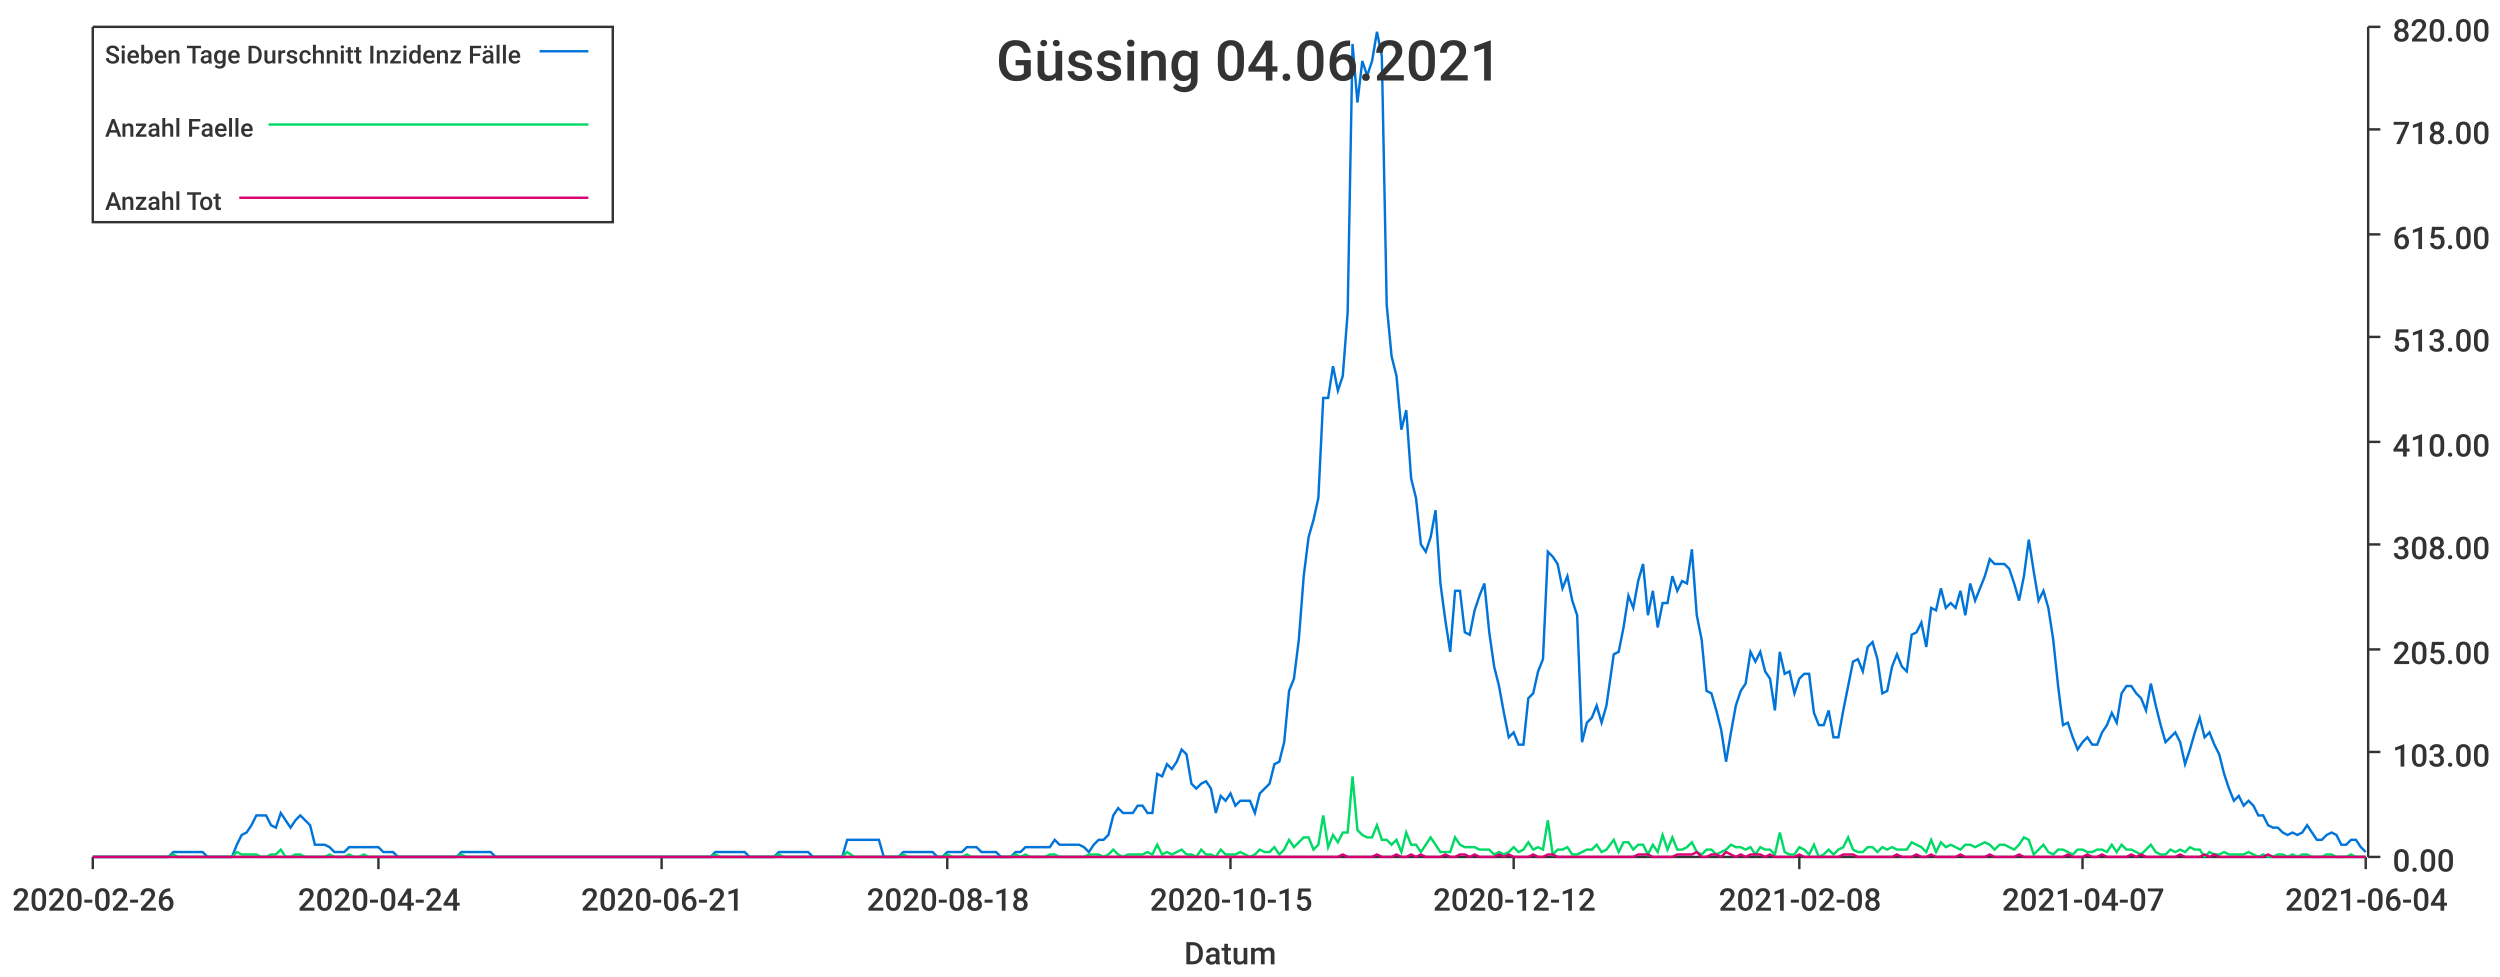
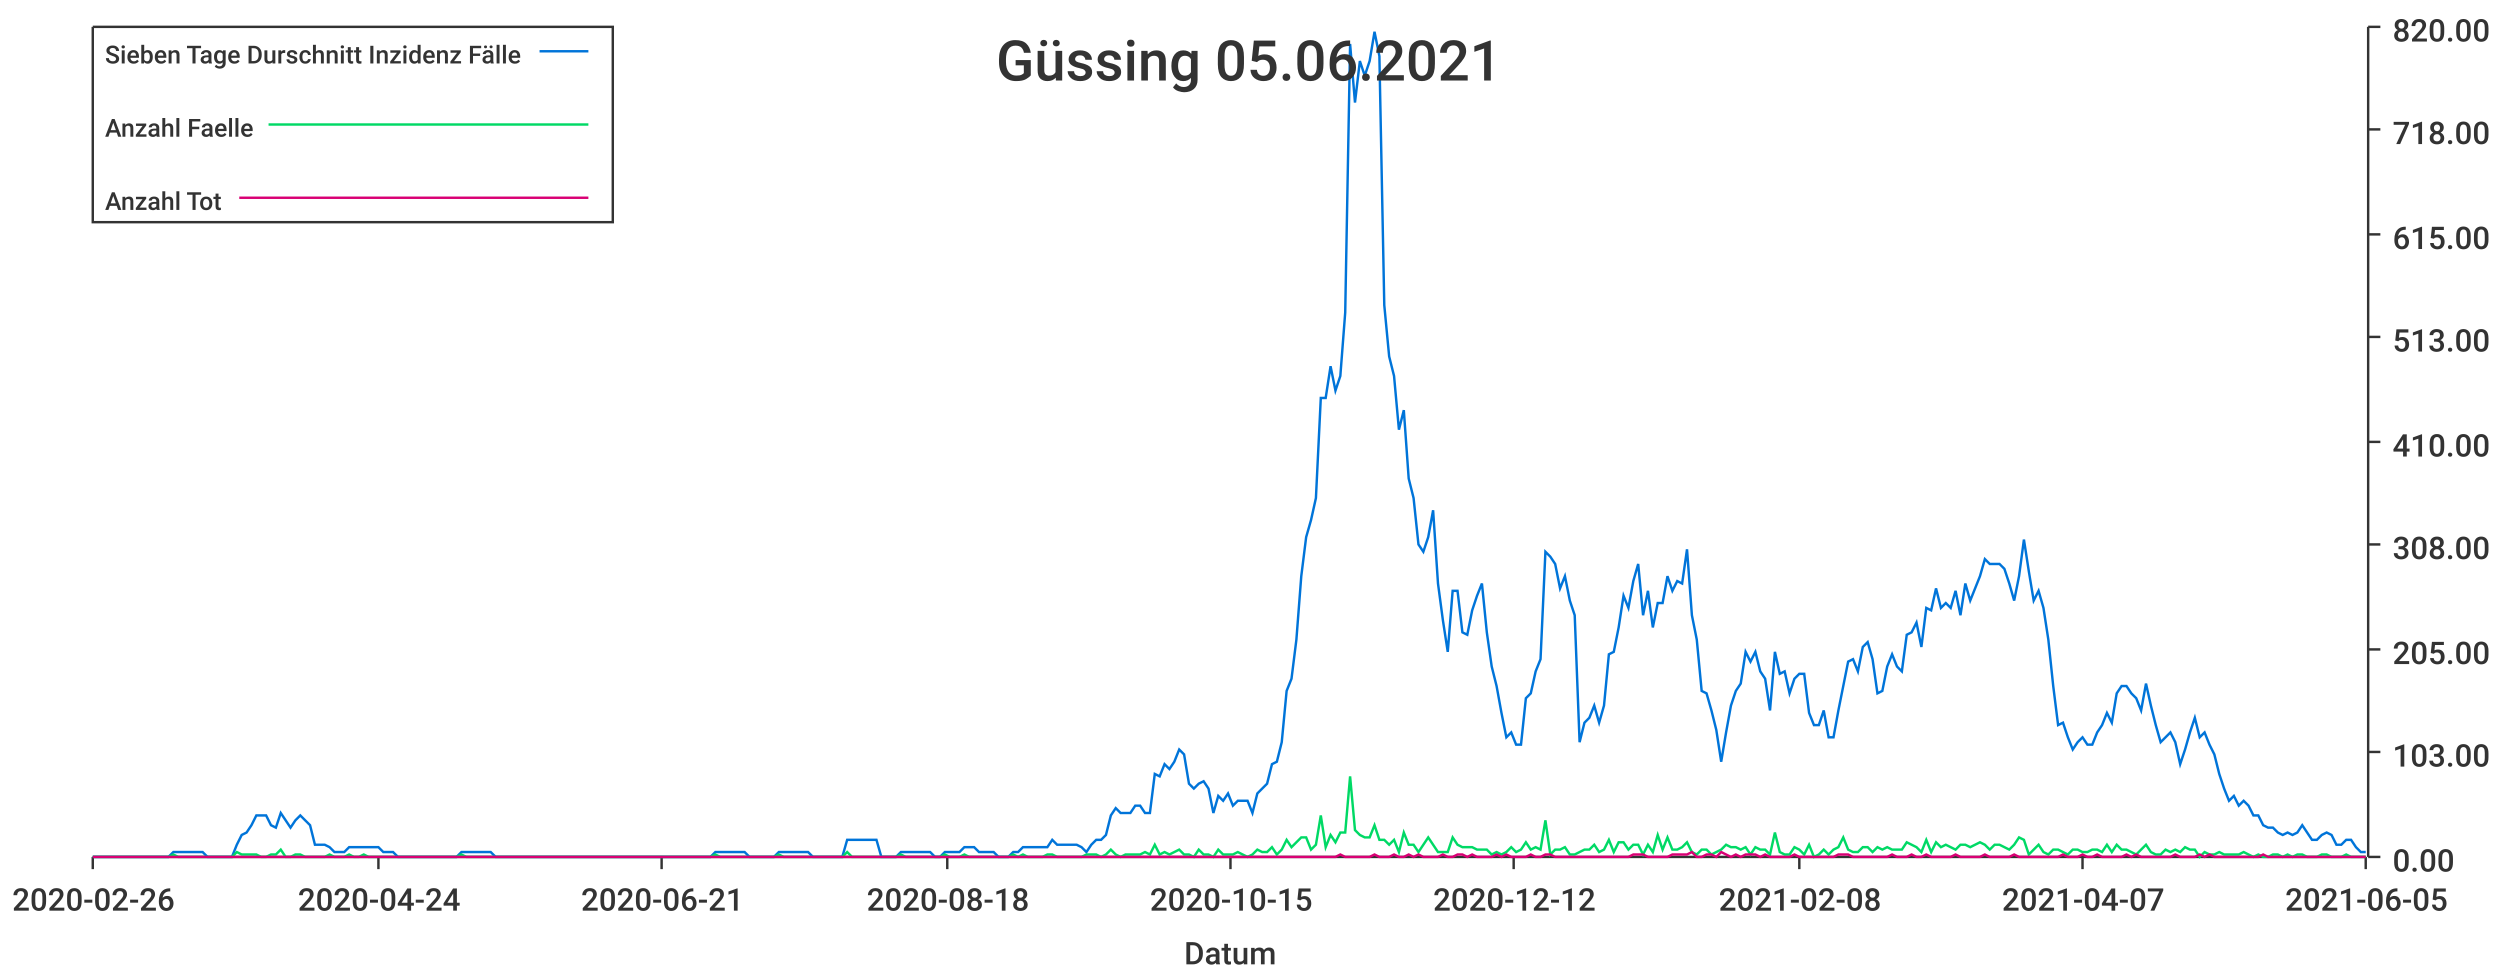
<svg xmlns="http://www.w3.org/2000/svg" width="1024" height="400">\n<path d="M 0 0 L 1024 0 L 1024 400 L 0 400 L 0 0" style="stroke-width:0;stroke:rgba(255,255,255,1.0);fill:rgba(255,255,255,1.0)" />
  <path d="M 38 11 L 969 11 L 969 351 L 38 351 L 38 11" style="stroke-width:0;stroke:rgba(255,255,255,1.0);fill:rgba(255,255,255,1.0)" />
  <path d="M 38 351 L 969 351" style="stroke-width:1;stroke:rgba(51,51,51,1.0);fill:none" />
  <path d="M 38 351 L 38 356" style="stroke-width:1;stroke:rgba(51,51,51,1.0);fill:none" />
  <text x="5" y="373" style="stroke-width:0;stroke:none;fill:rgba(51,51,51,1.0);font-size:12.8px;font-family:'Roboto Medium',sans-serif">2020-02-26</text>
  <path d="M 155 351 L 155 356" style="stroke-width:1;stroke:rgba(51,51,51,1.0);fill:none" />
  <text x="122" y="373" style="stroke-width:0;stroke:none;fill:rgba(51,51,51,1.0);font-size:12.8px;font-family:'Roboto Medium',sans-serif">2020-04-24</text>
  <path d="M 271 351 L 271 356" style="stroke-width:1;stroke:rgba(51,51,51,1.0);fill:none" />
  <text x="238" y="373" style="stroke-width:0;stroke:none;fill:rgba(51,51,51,1.0);font-size:12.8px;font-family:'Roboto Medium',sans-serif">2020-06-21</text>
  <path d="M 388 351 L 388 356" style="stroke-width:1;stroke:rgba(51,51,51,1.0);fill:none" />
  <text x="355" y="373" style="stroke-width:0;stroke:none;fill:rgba(51,51,51,1.0);font-size:12.8px;font-family:'Roboto Medium',sans-serif">2020-08-18</text>
  <path d="M 504 351 L 504 356" style="stroke-width:1;stroke:rgba(51,51,51,1.0);fill:none" />
  <text x="471" y="373" style="stroke-width:0;stroke:none;fill:rgba(51,51,51,1.0);font-size:12.8px;font-family:'Roboto Medium',sans-serif">2020-10-15</text>
  <path d="M 620 351 L 620 356" style="stroke-width:1;stroke:rgba(51,51,51,1.0);fill:none" />
  <text x="587" y="373" style="stroke-width:0;stroke:none;fill:rgba(51,51,51,1.0);font-size:12.8px;font-family:'Roboto Medium',sans-serif">2020-12-12</text>
  <path d="M 737 351 L 737 356" style="stroke-width:1;stroke:rgba(51,51,51,1.0);fill:none" />
  <text x="704" y="373" style="stroke-width:0;stroke:none;fill:rgba(51,51,51,1.0);font-size:12.8px;font-family:'Roboto Medium',sans-serif">2021-02-08</text>
  <path d="M 853 351 L 853 356" style="stroke-width:1;stroke:rgba(51,51,51,1.0);fill:none" />
  <text x="820" y="373" style="stroke-width:0;stroke:none;fill:rgba(51,51,51,1.0);font-size:12.8px;font-family:'Roboto Medium',sans-serif">2021-04-07</text>
  <path d="M 969 351 L 969 356" style="stroke-width:1;stroke:rgba(51,51,51,1.0);fill:none" />
-   <text x="936" y="373" style="stroke-width:0;stroke:none;fill:rgba(51,51,51,1.0);font-size:12.8px;font-family:'Roboto Medium',sans-serif">2021-06-04</text>
+   <text x="936" y="373" style="stroke-width:0;stroke:none;fill:rgba(51,51,51,1.0);font-size:12.8px;font-family:'Roboto Medium',sans-serif">2021-06-05</text>
  <text x="485" y="395" style="stroke-width:0;stroke:none;fill:rgba(51,51,51,1.0);font-size:12.8px;font-family:'Roboto Medium',sans-serif">Datum</text>
  <path d="M 970 351 L 970 11" style="stroke-width:1;stroke:rgba(51,51,51,1.0);fill:none" />
  <path d="M 970 351 L 975 351" style="stroke-width:1;stroke:rgba(51,51,51,1.0);fill:none" />
  <text x="980" y="357" style="stroke-width:0;stroke:none;fill:rgba(51,51,51,1.0);font-size:12.8px;font-family:'Roboto Medium',sans-serif">0.00</text>
  <path d="M 970 308 L 975 308" style="stroke-width:1;stroke:rgba(51,51,51,1.0);fill:none" />
  <text x="980" y="314" style="stroke-width:0;stroke:none;fill:rgba(51,51,51,1.0);font-size:12.8px;font-family:'Roboto Medium',sans-serif">103.00</text>
  <path d="M 970 266 L 975 266" style="stroke-width:1;stroke:rgba(51,51,51,1.0);fill:none" />
  <text x="980" y="272" style="stroke-width:0;stroke:none;fill:rgba(51,51,51,1.0);font-size:12.8px;font-family:'Roboto Medium',sans-serif">205.00</text>
  <path d="M 970 223 L 975 223" style="stroke-width:1;stroke:rgba(51,51,51,1.0);fill:none" />
  <text x="980" y="229" style="stroke-width:0;stroke:none;fill:rgba(51,51,51,1.0);font-size:12.8px;font-family:'Roboto Medium',sans-serif">308.00</text>
  <path d="M 970 181 L 975 181" style="stroke-width:1;stroke:rgba(51,51,51,1.0);fill:none" />
  <text x="980" y="187" style="stroke-width:0;stroke:none;fill:rgba(51,51,51,1.0);font-size:12.8px;font-family:'Roboto Medium',sans-serif">410.00</text>
  <path d="M 970 138 L 975 138" style="stroke-width:1;stroke:rgba(51,51,51,1.0);fill:none" />
  <text x="980" y="144" style="stroke-width:0;stroke:none;fill:rgba(51,51,51,1.0);font-size:12.8px;font-family:'Roboto Medium',sans-serif">513.00</text>
  <path d="M 970 96 L 975 96" style="stroke-width:1;stroke:rgba(51,51,51,1.0);fill:none" />
  <text x="980" y="102" style="stroke-width:0;stroke:none;fill:rgba(51,51,51,1.0);font-size:12.8px;font-family:'Roboto Medium',sans-serif">615.00</text>
  <path d="M 970 53 L 975 53" style="stroke-width:1;stroke:rgba(51,51,51,1.0);fill:none" />
  <text x="980" y="59" style="stroke-width:0;stroke:none;fill:rgba(51,51,51,1.0);font-size:12.8px;font-family:'Roboto Medium',sans-serif">718.00</text>
  <path d="M 970 11 L 975 11" style="stroke-width:1;stroke:rgba(51,51,51,1.0);fill:none" />
  <text x="980" y="17" style="stroke-width:0;stroke:none;fill:rgba(51,51,51,1.0);font-size:12.8px;font-family:'Roboto Medium',sans-serif">820.00</text>
-   <path d="M 38 351 L 41 351 L 43 351 L 45 351 L 47 351 L 49 351 L 51 351 L 53 351 L 55 351 L 57 351 L 59 351 L 61 351 L 63 351 L 65 351 L 67 351 L 69 351 L 71 349 L 73 349 L 75 349 L 77 349 L 79 349 L 81 349 L 83 349 L 85 351 L 87 351 L 89 351 L 91 351 L 93 351 L 95 351 L 97 346 L 99 342 L 101 341 L 103 338 L 105 334 L 107 334 L 109 334 L 111 338 L 113 339 L 115 333 L 117 336 L 119 339 L 121 336 L 123 334 L 125 336 L 127 338 L 129 346 L 131 346 L 133 346 L 135 347 L 137 349 L 139 349 L 141 349 L 143 347 L 145 347 L 147 347 L 149 347 L 151 347 L 153 347 L 155 347 L 157 349 L 159 349 L 161 349 L 163 351 L 165 351 L 167 351 L 169 351 L 171 351 L 173 351 L 175 351 L 177 351 L 179 351 L 181 351 L 183 351 L 185 351 L 187 351 L 189 349 L 191 349 L 193 349 L 195 349 L 197 349 L 199 349 L 201 349 L 203 351 L 205 351 L 207 351 L 209 351 L 211 351 L 213 351 L 215 351 L 217 351 L 219 351 L 221 351 L 223 351 L 225 351 L 227 351 L 229 351 L 231 351 L 233 351 L 235 351 L 237 351 L 239 351 L 241 351 L 243 351 L 245 351 L 247 351 L 249 351 L 251 351 L 253 351 L 255 351 L 257 351 L 259 351 L 261 351 L 263 351 L 265 351 L 267 351 L 269 351 L 271 351 L 273 351 L 275 351 L 277 351 L 279 351 L 281 351 L 283 351 L 285 351 L 287 351 L 289 351 L 291 351 L 293 349 L 295 349 L 297 349 L 299 349 L 301 349 L 303 349 L 305 349 L 307 351 L 309 351 L 311 351 L 313 351 L 315 351 L 317 351 L 319 349 L 321 349 L 323 349 L 325 349 L 327 349 L 329 349 L 331 349 L 333 351 L 335 351 L 337 351 L 339 351 L 341 351 L 343 351 L 345 351 L 347 344 L 350 344 L 352 344 L 354 344 L 356 344 L 358 344 L 360 344 L 362 351 L 364 351 L 366 351 L 368 351 L 370 349 L 372 349 L 374 349 L 376 349 L 378 349 L 380 349 L 382 349 L 384 351 L 386 351 L 388 349 L 390 349 L 392 349 L 394 349 L 396 347 L 398 347 L 400 347 L 402 349 L 404 349 L 406 349 L 408 349 L 410 351 L 412 351 L 414 351 L 416 349 L 418 349 L 420 347 L 422 347 L 424 347 L 426 347 L 428 347 L 430 347 L 432 344 L 434 346 L 436 346 L 438 346 L 440 346 L 442 346 L 444 347 L 446 349 L 448 346 L 450 344 L 452 344 L 454 342 L 456 334 L 458 331 L 460 333 L 462 333 L 464 333 L 466 330 L 468 330 L 470 333 L 472 333 L 474 317 L 476 318 L 478 313 L 480 315 L 482 312 L 484 307 L 486 309 L 488 321 L 490 323 L 492 321 L 494 320 L 496 323 L 498 333 L 500 326 L 502 328 L 504 325 L 506 330 L 508 328 L 510 328 L 512 328 L 514 333 L 516 325 L 518 323 L 520 321 L 522 313 L 524 312 L 526 304 L 528 283 L 530 278 L 532 262 L 534 236 L 536 220 L 538 213 L 540 204 L 542 163 L 544 163 L 546 150 L 548 160 L 550 154 L 552 128 L 554 18 L 556 42 L 558 25 L 560 31 L 562 25 L 564 13 L 566 23 L 568 125 L 570 146 L 572 154 L 574 176 L 576 168 L 578 196 L 580 204 L 582 223 L 584 226 L 586 220 L 588 209 L 590 239 L 592 254 L 594 267 L 596 242 L 598 242 L 600 259 L 602 260 L 604 250 L 606 244 L 608 239 L 610 259 L 612 273 L 614 281 L 616 292 L 618 302 L 620 300 L 622 305 L 624 305 L 626 286 L 628 284 L 630 275 L 632 270 L 634 226 L 636 228 L 638 231 L 640 241 L 642 236 L 644 246 L 646 252 L 648 304 L 650 296 L 652 294 L 654 289 L 656 296 L 658 289 L 661 268 L 663 267 L 665 257 L 667 244 L 669 249 L 671 238 L 673 231 L 675 252 L 677 242 L 679 257 L 681 247 L 683 247 L 685 236 L 687 242 L 689 238 L 691 239 L 693 225 L 695 252 L 697 262 L 699 283 L 701 284 L 703 291 L 705 299 L 707 312 L 709 300 L 711 289 L 713 283 L 715 280 L 717 267 L 719 271 L 721 267 L 723 275 L 725 278 L 727 291 L 729 267 L 731 276 L 733 275 L 735 284 L 737 278 L 739 276 L 741 276 L 743 292 L 745 297 L 747 297 L 749 291 L 751 302 L 753 302 L 755 291 L 757 281 L 759 271 L 761 270 L 763 275 L 765 265 L 767 263 L 769 270 L 771 284 L 773 283 L 775 273 L 777 268 L 779 273 L 781 275 L 783 260 L 785 259 L 787 255 L 789 265 L 791 249 L 793 250 L 795 241 L 797 249 L 799 247 L 801 249 L 803 242 L 805 252 L 807 239 L 809 246 L 811 241 L 813 236 L 815 229 L 817 231 L 819 231 L 821 231 L 823 233 L 825 239 L 827 246 L 829 236 L 831 221 L 833 234 L 835 246 L 837 242 L 839 249 L 841 262 L 843 281 L 845 297 L 847 296 L 849 302 L 851 307 L 853 304 L 855 302 L 857 305 L 859 305 L 861 300 L 863 297 L 865 292 L 867 296 L 869 284 L 871 281 L 873 281 L 875 284 L 877 286 L 879 291 L 881 280 L 883 289 L 885 297 L 887 304 L 889 302 L 891 300 L 893 304 L 895 313 L 897 307 L 899 300 L 901 294 L 903 302 L 905 300 L 907 305 L 909 309 L 911 317 L 913 323 L 915 328 L 917 326 L 919 330 L 921 328 L 923 330 L 925 334 L 927 334 L 929 338 L 931 339 L 933 339 L 935 341 L 937 342 L 939 341 L 941 342 L 943 341 L 945 338 L 947 341 L 949 344 L 951 344 L 953 342 L 955 341 L 957 342 L 959 346 L 961 346 L 963 344 L 965 344 L 967 347 L 969 349" style="stroke-width:1;stroke:rgba(0,116,217,1.0);fill:none" />
-   <path d="M 38 351 L 41 351 L 43 351 L 45 351 L 47 351 L 49 351 L 51 351 L 53 351 L 55 351 L 57 351 L 59 351 L 61 351 L 63 351 L 65 351 L 67 351 L 69 351 L 71 350 L 73 351 L 75 351 L 77 351 L 79 351 L 81 351 L 83 351 L 85 351 L 87 351 L 89 351 L 91 351 L 93 351 L 95 351 L 97 349 L 99 350 L 101 350 L 103 350 L 105 350 L 107 351 L 109 351 L 111 350 L 113 350 L 115 348 L 117 351 L 119 351 L 121 350 L 123 350 L 125 351 L 127 351 L 129 351 L 131 351 L 133 351 L 135 350 L 137 351 L 139 351 L 141 351 L 143 350 L 145 351 L 147 351 L 149 350 L 151 351 L 153 351 L 155 351 L 157 351 L 159 351 L 161 351 L 163 351 L 165 351 L 167 351 L 169 351 L 171 351 L 173 351 L 175 351 L 177 351 L 179 351 L 181 351 L 183 351 L 185 351 L 187 351 L 189 350 L 191 351 L 193 351 L 195 351 L 197 351 L 199 351 L 201 351 L 203 351 L 205 351 L 207 351 L 209 351 L 211 351 L 213 351 L 215 351 L 217 351 L 219 351 L 221 351 L 223 351 L 225 351 L 227 351 L 229 351 L 231 351 L 233 351 L 235 351 L 237 351 L 239 351 L 241 351 L 243 351 L 245 351 L 247 351 L 249 351 L 251 351 L 253 351 L 255 351 L 257 351 L 259 351 L 261 351 L 263 351 L 265 351 L 267 351 L 269 351 L 271 351 L 273 351 L 275 351 L 277 351 L 279 351 L 281 351 L 283 351 L 285 351 L 287 351 L 289 351 L 291 351 L 293 350 L 295 351 L 297 351 L 299 351 L 301 351 L 303 351 L 305 351 L 307 351 L 309 351 L 311 351 L 313 351 L 315 351 L 317 351 L 319 350 L 321 351 L 323 351 L 325 351 L 327 351 L 329 351 L 331 351 L 333 351 L 335 351 L 337 351 L 339 351 L 341 351 L 343 351 L 345 351 L 347 349 L 350 351 L 352 351 L 354 351 L 356 351 L 358 351 L 360 351 L 362 351 L 364 351 L 366 351 L 368 351 L 370 350 L 372 351 L 374 351 L 376 351 L 378 351 L 380 351 L 382 351 L 384 351 L 386 351 L 388 350 L 390 351 L 392 351 L 394 351 L 396 350 L 398 351 L 400 351 L 402 351 L 404 351 L 406 351 L 408 351 L 410 351 L 412 351 L 414 351 L 416 350 L 418 351 L 420 350 L 422 351 L 424 351 L 426 351 L 428 351 L 430 350 L 432 350 L 434 351 L 436 351 L 438 351 L 440 351 L 442 351 L 444 351 L 446 350 L 448 350 L 450 350 L 452 351 L 454 350 L 456 348 L 458 350 L 460 351 L 462 350 L 464 350 L 466 350 L 468 350 L 470 349 L 472 350 L 474 346 L 476 350 L 478 349 L 480 350 L 482 349 L 484 348 L 486 350 L 488 350 L 490 351 L 492 348 L 494 350 L 496 350 L 498 351 L 500 348 L 502 350 L 504 350 L 506 350 L 508 349 L 510 350 L 512 351 L 514 350 L 516 348 L 518 349 L 520 349 L 522 347 L 524 350 L 526 348 L 528 344 L 530 347 L 532 345 L 534 343 L 536 343 L 538 348 L 540 346 L 542 334 L 544 347 L 546 342 L 548 345 L 550 341 L 552 341 L 554 318 L 556 340 L 558 342 L 560 343 L 562 343 L 564 338 L 566 344 L 568 344 L 570 346 L 572 344 L 574 349 L 576 341 L 578 346 L 580 346 L 582 349 L 584 346 L 586 343 L 588 346 L 590 349 L 592 349 L 594 349 L 596 343 L 598 346 L 600 347 L 602 347 L 604 347 L 606 348 L 608 348 L 610 348 L 612 350 L 614 349 L 616 350 L 618 349 L 620 347 L 622 349 L 624 348 L 626 345 L 628 348 L 630 347 L 632 348 L 634 336 L 636 350 L 638 348 L 640 348 L 642 347 L 644 350 L 646 350 L 648 349 L 650 348 L 652 348 L 654 346 L 656 349 L 658 348 L 661 344 L 663 349 L 665 345 L 667 345 L 669 348 L 671 346 L 673 346 L 675 350 L 677 346 L 679 349 L 681 342 L 683 348 L 685 343 L 687 348 L 689 348 L 691 347 L 693 345 L 695 349 L 697 350 L 699 348 L 701 348 L 703 350 L 705 349 L 707 348 L 709 346 L 711 347 L 713 347 L 715 348 L 717 347 L 719 350 L 721 347 L 723 348 L 725 348 L 727 350 L 729 341 L 731 349 L 733 350 L 735 350 L 737 347 L 739 348 L 741 350 L 743 346 L 745 351 L 747 350 L 749 348 L 751 350 L 753 348 L 755 347 L 757 343 L 759 348 L 761 349 L 763 349 L 765 347 L 767 347 L 769 349 L 771 347 L 773 348 L 775 347 L 777 348 L 779 348 L 781 348 L 783 345 L 785 346 L 787 347 L 789 349 L 791 344 L 793 349 L 795 345 L 797 347 L 799 346 L 801 347 L 803 348 L 805 346 L 807 346 L 809 347 L 811 346 L 813 345 L 815 346 L 817 348 L 819 346 L 821 346 L 823 347 L 825 348 L 827 346 L 829 343 L 831 344 L 833 350 L 835 348 L 837 346 L 839 349 L 841 350 L 843 348 L 845 348 L 847 349 L 849 350 L 851 348 L 853 348 L 855 349 L 857 349 L 859 348 L 861 348 L 863 349 L 865 346 L 867 349 L 869 346 L 871 348 L 873 348 L 875 349 L 877 350 L 879 348 L 881 346 L 883 349 L 885 350 L 887 350 L 889 348 L 891 349 L 893 348 L 895 349 L 897 347 L 899 348 L 901 348 L 903 351 L 905 349 L 907 350 L 909 350 L 911 349 L 913 350 L 915 350 L 917 350 L 919 350 L 921 349 L 923 350 L 925 351 L 927 350 L 929 351 L 931 351 L 933 350 L 935 350 L 937 351 L 939 350 L 941 351 L 943 350 L 945 350 L 947 351 L 949 351 L 951 351 L 953 350 L 955 350 L 957 351 L 959 351 L 961 351 L 963 350 L 965 351 L 967 351 L 969 351" style="stroke-width:1;stroke:rgba(0,217,101,1.0);fill:none" />
-   <path d="M 38 351 L 41 351 L 43 351 L 45 351 L 47 351 L 49 351 L 51 351 L 53 351 L 55 351 L 57 351 L 59 351 L 61 351 L 63 351 L 65 351 L 67 351 L 69 351 L 71 351 L 73 351 L 75 351 L 77 351 L 79 351 L 81 351 L 83 351 L 85 351 L 87 351 L 89 351 L 91 351 L 93 351 L 95 351 L 97 351 L 99 351 L 101 351 L 103 351 L 105 351 L 107 351 L 109 351 L 111 351 L 113 351 L 115 351 L 117 351 L 119 351 L 121 351 L 123 351 L 125 351 L 127 351 L 129 351 L 131 351 L 133 351 L 135 351 L 137 351 L 139 351 L 141 351 L 143 351 L 145 351 L 147 351 L 149 351 L 151 351 L 153 351 L 155 351 L 157 351 L 159 351 L 161 351 L 163 351 L 165 351 L 167 351 L 169 351 L 171 351 L 173 351 L 175 351 L 177 351 L 179 351 L 181 351 L 183 351 L 185 351 L 187 351 L 189 351 L 191 351 L 193 351 L 195 351 L 197 351 L 199 351 L 201 351 L 203 351 L 205 351 L 207 351 L 209 351 L 211 351 L 213 351 L 215 351 L 217 351 L 219 351 L 221 351 L 223 351 L 225 351 L 227 351 L 229 351 L 231 351 L 233 351 L 235 351 L 237 351 L 239 351 L 241 351 L 243 351 L 245 351 L 247 351 L 249 351 L 251 351 L 253 351 L 255 351 L 257 351 L 259 351 L 261 351 L 263 351 L 265 351 L 267 351 L 269 351 L 271 351 L 273 351 L 275 351 L 277 351 L 279 351 L 281 351 L 283 351 L 285 351 L 287 351 L 289 351 L 291 351 L 293 351 L 295 351 L 297 351 L 299 351 L 301 351 L 303 351 L 305 351 L 307 351 L 309 351 L 311 351 L 313 351 L 315 351 L 317 351 L 319 351 L 321 351 L 323 351 L 325 351 L 327 351 L 329 351 L 331 351 L 333 351 L 335 351 L 337 351 L 339 351 L 341 351 L 343 351 L 345 351 L 347 351 L 350 351 L 352 351 L 354 351 L 356 351 L 358 351 L 360 351 L 362 351 L 364 351 L 366 351 L 368 351 L 370 351 L 372 351 L 374 351 L 376 351 L 378 351 L 380 351 L 382 351 L 384 351 L 386 351 L 388 351 L 390 351 L 392 351 L 394 351 L 396 351 L 398 351 L 400 351 L 402 351 L 404 351 L 406 351 L 408 351 L 410 351 L 412 351 L 414 351 L 416 351 L 418 351 L 420 351 L 422 351 L 424 351 L 426 351 L 428 351 L 430 351 L 432 351 L 434 351 L 436 351 L 438 351 L 440 351 L 442 351 L 444 351 L 446 351 L 448 351 L 450 351 L 452 351 L 454 351 L 456 351 L 458 351 L 460 351 L 462 351 L 464 351 L 466 351 L 468 351 L 470 351 L 472 351 L 474 351 L 476 351 L 478 351 L 480 351 L 482 351 L 484 351 L 486 351 L 488 351 L 490 351 L 492 351 L 494 351 L 496 351 L 498 351 L 500 351 L 502 351 L 504 351 L 506 351 L 508 351 L 510 351 L 512 351 L 514 351 L 516 351 L 518 351 L 520 351 L 522 351 L 524 351 L 526 351 L 528 351 L 530 351 L 532 351 L 534 351 L 536 351 L 538 351 L 540 351 L 542 351 L 544 351 L 546 351 L 548 351 L 550 350 L 552 351 L 554 351 L 556 351 L 558 351 L 560 351 L 562 351 L 564 350 L 566 351 L 568 351 L 570 351 L 572 350 L 574 351 L 576 351 L 578 350 L 580 351 L 582 350 L 584 351 L 586 351 L 588 351 L 590 351 L 592 350 L 594 351 L 596 351 L 598 350 L 600 350 L 602 351 L 604 350 L 606 351 L 608 351 L 610 351 L 612 351 L 614 350 L 616 351 L 618 350 L 620 351 L 622 351 L 624 351 L 626 351 L 628 350 L 630 351 L 632 351 L 634 350 L 636 350 L 638 351 L 640 351 L 642 351 L 644 351 L 646 351 L 648 351 L 650 351 L 652 351 L 654 351 L 656 351 L 658 351 L 661 351 L 663 351 L 665 351 L 667 351 L 669 351 L 671 350 L 673 350 L 675 350 L 677 351 L 679 351 L 681 351 L 683 351 L 685 351 L 687 350 L 689 350 L 691 350 L 693 350 L 695 349 L 697 351 L 699 351 L 701 350 L 703 350 L 705 351 L 707 349 L 709 350 L 711 351 L 713 350 L 715 351 L 717 350 L 719 350 L 721 350 L 723 351 L 725 350 L 727 351 L 729 351 L 731 351 L 733 351 L 735 351 L 737 350 L 739 351 L 741 351 L 743 351 L 745 351 L 747 351 L 749 351 L 751 351 L 753 351 L 755 350 L 757 350 L 759 350 L 761 351 L 763 351 L 765 351 L 767 351 L 769 351 L 771 351 L 773 351 L 775 351 L 777 350 L 779 351 L 781 351 L 783 351 L 785 350 L 787 351 L 789 351 L 791 350 L 793 351 L 795 351 L 797 351 L 799 351 L 801 351 L 803 350 L 805 351 L 807 351 L 809 351 L 811 351 L 813 351 L 815 350 L 817 351 L 819 351 L 821 351 L 823 351 L 825 351 L 827 350 L 829 351 L 831 351 L 833 351 L 835 351 L 837 351 L 839 351 L 841 351 L 843 351 L 845 351 L 847 350 L 849 351 L 851 351 L 853 351 L 855 350 L 857 351 L 859 351 L 861 350 L 863 351 L 865 351 L 867 351 L 869 351 L 871 351 L 873 350 L 875 351 L 877 350 L 879 351 L 881 351 L 883 351 L 885 351 L 887 351 L 889 351 L 891 351 L 893 350 L 895 351 L 897 351 L 899 351 L 901 351 L 903 350 L 905 351 L 907 350 L 909 351 L 911 351 L 913 351 L 915 351 L 917 351 L 919 351 L 921 351 L 923 351 L 925 351 L 927 351 L 929 350 L 931 351 L 933 351 L 935 351 L 937 351 L 939 351 L 941 351 L 943 351 L 945 351 L 947 351 L 949 351 L 951 351 L 953 351 L 955 351 L 957 351 L 959 351 L 961 351 L 963 351 L 965 351 L 967 351 L 969 351" style="stroke-width:1;stroke:rgba(217,0,116,1.0);fill:none" />
-   <text x="408" y="33" style="stroke-width:0;stroke:none;fill:rgba(51,51,51,1.0);font-size:23.0px;font-family:'Roboto Medium',sans-serif">Güssing 04.06.2021</text>
+   <path d="M 38 351 L 41 351 L 43 351 L 45 351 L 47 351 L 49 351 L 51 351 L 53 351 L 55 351 L 57 351 L 59 351 L 61 351 L 63 351 L 65 351 L 67 351 L 69 351 L 71 349 L 73 349 L 75 349 L 77 349 L 79 349 L 81 349 L 83 349 L 85 351 L 87 351 L 89 351 L 91 351 L 93 351 L 95 351 L 97 346 L 99 342 L 101 341 L 103 338 L 105 334 L 107 334 L 109 334 L 111 338 L 113 339 L 115 333 L 117 336 L 119 339 L 121 336 L 123 334 L 125 336 L 127 338 L 129 346 L 131 346 L 133 346 L 135 347 L 137 349 L 139 349 L 141 349 L 143 347 L 145 347 L 147 347 L 149 347 L 151 347 L 153 347 L 155 347 L 157 349 L 159 349 L 161 349 L 163 351 L 165 351 L 167 351 L 169 351 L 171 351 L 173 351 L 175 351 L 177 351 L 179 351 L 181 351 L 183 351 L 185 351 L 187 351 L 189 349 L 191 349 L 193 349 L 195 349 L 197 349 L 199 349 L 201 349 L 203 351 L 205 351 L 207 351 L 209 351 L 211 351 L 213 351 L 215 351 L 217 351 L 219 351 L 221 351 L 223 351 L 225 351 L 227 351 L 229 351 L 231 351 L 233 351 L 235 351 L 237 351 L 239 351 L 241 351 L 243 351 L 245 351 L 247 351 L 249 351 L 251 351 L 253 351 L 255 351 L 257 351 L 259 351 L 261 351 L 263 351 L 265 351 L 267 351 L 269 351 L 271 351 L 273 351 L 275 351 L 277 351 L 279 351 L 281 351 L 283 351 L 285 351 L 287 351 L 289 351 L 291 351 L 293 349 L 295 349 L 297 349 L 299 349 L 301 349 L 303 349 L 305 349 L 307 351 L 309 351 L 311 351 L 313 351 L 315 351 L 317 351 L 319 349 L 321 349 L 323 349 L 325 349 L 327 349 L 329 349 L 331 349 L 333 351 L 335 351 L 337 351 L 339 351 L 341 351 L 343 351 L 345 351 L 347 344 L 349 344 L 351 344 L 353 344 L 355 344 L 357 344 L 359 344 L 361 351 L 363 351 L 365 351 L 367 351 L 369 349 L 371 349 L 373 349 L 375 349 L 377 349 L 379 349 L 381 349 L 383 351 L 385 351 L 387 349 L 389 349 L 391 349 L 393 349 L 395 347 L 397 347 L 399 347 L 401 349 L 403 349 L 405 349 L 407 349 L 409 351 L 411 351 L 413 351 L 415 349 L 417 349 L 419 347 L 421 347 L 423 347 L 425 347 L 427 347 L 429 347 L 431 344 L 433 346 L 435 346 L 437 346 L 439 346 L 441 346 L 443 347 L 445 349 L 447 346 L 449 344 L 451 344 L 453 342 L 455 334 L 457 331 L 459 333 L 461 333 L 463 333 L 465 330 L 467 330 L 469 333 L 471 333 L 473 317 L 475 318 L 477 313 L 479 315 L 481 312 L 483 307 L 485 309 L 487 321 L 489 323 L 491 321 L 493 320 L 495 323 L 497 333 L 499 326 L 501 328 L 503 325 L 505 330 L 507 328 L 509 328 L 511 328 L 513 333 L 515 325 L 517 323 L 519 321 L 521 313 L 523 312 L 525 304 L 527 283 L 529 278 L 531 262 L 533 236 L 535 220 L 537 213 L 539 204 L 541 163 L 543 163 L 545 150 L 547 160 L 549 154 L 551 128 L 553 18 L 555 42 L 557 25 L 559 31 L 561 25 L 563 13 L 565 23 L 567 125 L 569 146 L 571 154 L 573 176 L 575 168 L 577 196 L 579 204 L 581 223 L 583 226 L 585 220 L 587 209 L 589 239 L 591 254 L 593 267 L 595 242 L 597 242 L 599 259 L 601 260 L 603 250 L 605 244 L 607 239 L 609 259 L 611 273 L 613 281 L 615 292 L 617 302 L 619 300 L 621 305 L 623 305 L 625 286 L 627 284 L 629 275 L 631 270 L 633 226 L 635 228 L 637 231 L 639 241 L 641 236 L 643 246 L 645 252 L 647 304 L 649 296 L 651 294 L 653 289 L 655 296 L 657 289 L 659 268 L 661 267 L 663 257 L 665 244 L 667 249 L 669 238 L 671 231 L 673 252 L 675 242 L 677 257 L 679 247 L 681 247 L 683 236 L 685 242 L 687 238 L 689 239 L 691 225 L 693 252 L 695 262 L 697 283 L 699 284 L 701 291 L 703 299 L 705 312 L 707 300 L 709 289 L 711 283 L 713 280 L 715 267 L 717 271 L 719 267 L 721 275 L 723 278 L 725 291 L 727 267 L 729 276 L 731 275 L 733 284 L 735 278 L 737 276 L 739 276 L 741 292 L 743 297 L 745 297 L 747 291 L 749 302 L 751 302 L 753 291 L 755 281 L 757 271 L 759 270 L 761 275 L 763 265 L 765 263 L 767 270 L 769 284 L 771 283 L 773 273 L 775 268 L 777 273 L 779 275 L 781 260 L 783 259 L 785 255 L 787 265 L 789 249 L 791 250 L 793 241 L 795 249 L 797 247 L 799 249 L 801 242 L 803 252 L 805 239 L 807 246 L 809 241 L 811 236 L 813 229 L 815 231 L 817 231 L 819 231 L 821 233 L 823 239 L 825 246 L 827 236 L 829 221 L 831 234 L 833 246 L 835 242 L 837 249 L 839 262 L 841 281 L 843 297 L 845 296 L 847 302 L 849 307 L 851 304 L 853 302 L 855 305 L 857 305 L 859 300 L 861 297 L 863 292 L 865 296 L 867 284 L 869 281 L 871 281 L 873 284 L 875 286 L 877 291 L 879 280 L 881 289 L 883 297 L 885 304 L 887 302 L 889 300 L 891 304 L 893 313 L 895 307 L 897 300 L 899 294 L 901 302 L 903 300 L 905 305 L 907 309 L 909 317 L 911 323 L 913 328 L 915 326 L 917 330 L 919 328 L 921 330 L 923 334 L 925 334 L 927 338 L 929 339 L 931 339 L 933 341 L 935 342 L 937 341 L 939 342 L 941 341 L 943 338 L 945 341 L 947 344 L 949 344 L 951 342 L 953 341 L 955 342 L 957 346 L 959 346 L 961 344 L 963 344 L 965 347 L 967 349 L 969 349" style="stroke-width:1;stroke:rgba(0,116,217,1.0);fill:none" />
+   <path d="M 38 351 L 41 351 L 43 351 L 45 351 L 47 351 L 49 351 L 51 351 L 53 351 L 55 351 L 57 351 L 59 351 L 61 351 L 63 351 L 65 351 L 67 351 L 69 351 L 71 350 L 73 351 L 75 351 L 77 351 L 79 351 L 81 351 L 83 351 L 85 351 L 87 351 L 89 351 L 91 351 L 93 351 L 95 351 L 97 349 L 99 350 L 101 350 L 103 350 L 105 350 L 107 351 L 109 351 L 111 350 L 113 350 L 115 348 L 117 351 L 119 351 L 121 350 L 123 350 L 125 351 L 127 351 L 129 351 L 131 351 L 133 351 L 135 350 L 137 351 L 139 351 L 141 351 L 143 350 L 145 351 L 147 351 L 149 350 L 151 351 L 153 351 L 155 351 L 157 351 L 159 351 L 161 351 L 163 351 L 165 351 L 167 351 L 169 351 L 171 351 L 173 351 L 175 351 L 177 351 L 179 351 L 181 351 L 183 351 L 185 351 L 187 351 L 189 350 L 191 351 L 193 351 L 195 351 L 197 351 L 199 351 L 201 351 L 203 351 L 205 351 L 207 351 L 209 351 L 211 351 L 213 351 L 215 351 L 217 351 L 219 351 L 221 351 L 223 351 L 225 351 L 227 351 L 229 351 L 231 351 L 233 351 L 235 351 L 237 351 L 239 351 L 241 351 L 243 351 L 245 351 L 247 351 L 249 351 L 251 351 L 253 351 L 255 351 L 257 351 L 259 351 L 261 351 L 263 351 L 265 351 L 267 351 L 269 351 L 271 351 L 273 351 L 275 351 L 277 351 L 279 351 L 281 351 L 283 351 L 285 351 L 287 351 L 289 351 L 291 351 L 293 350 L 295 351 L 297 351 L 299 351 L 301 351 L 303 351 L 305 351 L 307 351 L 309 351 L 311 351 L 313 351 L 315 351 L 317 351 L 319 350 L 321 351 L 323 351 L 325 351 L 327 351 L 329 351 L 331 351 L 333 351 L 335 351 L 337 351 L 339 351 L 341 351 L 343 351 L 345 351 L 347 349 L 349 351 L 351 351 L 353 351 L 355 351 L 357 351 L 359 351 L 361 351 L 363 351 L 365 351 L 367 351 L 369 350 L 371 351 L 373 351 L 375 351 L 377 351 L 379 351 L 381 351 L 383 351 L 385 351 L 387 350 L 389 351 L 391 351 L 393 351 L 395 350 L 397 351 L 399 351 L 401 351 L 403 351 L 405 351 L 407 351 L 409 351 L 411 351 L 413 351 L 415 350 L 417 351 L 419 350 L 421 351 L 423 351 L 425 351 L 427 351 L 429 350 L 431 350 L 433 351 L 435 351 L 437 351 L 439 351 L 441 351 L 443 351 L 445 350 L 447 350 L 449 350 L 451 351 L 453 350 L 455 348 L 457 350 L 459 351 L 461 350 L 463 350 L 465 350 L 467 350 L 469 349 L 471 350 L 473 346 L 475 350 L 477 349 L 479 350 L 481 349 L 483 348 L 485 350 L 487 350 L 489 351 L 491 348 L 493 350 L 495 350 L 497 351 L 499 348 L 501 350 L 503 350 L 505 350 L 507 349 L 509 350 L 511 351 L 513 350 L 515 348 L 517 349 L 519 349 L 521 347 L 523 350 L 525 348 L 527 344 L 529 347 L 531 345 L 533 343 L 535 343 L 537 348 L 539 346 L 541 334 L 543 347 L 545 342 L 547 345 L 549 341 L 551 341 L 553 318 L 555 340 L 557 342 L 559 343 L 561 343 L 563 338 L 565 344 L 567 344 L 569 346 L 571 344 L 573 349 L 575 341 L 577 346 L 579 346 L 581 349 L 583 346 L 585 343 L 587 346 L 589 349 L 591 349 L 593 349 L 595 343 L 597 346 L 599 347 L 601 347 L 603 347 L 605 348 L 607 348 L 609 348 L 611 350 L 613 349 L 615 350 L 617 349 L 619 347 L 621 349 L 623 348 L 625 345 L 627 348 L 629 347 L 631 348 L 633 336 L 635 350 L 637 348 L 639 348 L 641 347 L 643 350 L 645 350 L 647 349 L 649 348 L 651 348 L 653 346 L 655 349 L 657 348 L 659 344 L 661 349 L 663 345 L 665 345 L 667 348 L 669 346 L 671 346 L 673 350 L 675 346 L 677 349 L 679 342 L 681 348 L 683 343 L 685 348 L 687 348 L 689 347 L 691 345 L 693 349 L 695 350 L 697 348 L 699 348 L 701 350 L 703 349 L 705 348 L 707 346 L 709 347 L 711 347 L 713 348 L 715 347 L 717 350 L 719 347 L 721 348 L 723 348 L 725 350 L 727 341 L 729 349 L 731 350 L 733 350 L 735 347 L 737 348 L 739 350 L 741 346 L 743 351 L 745 350 L 747 348 L 749 350 L 751 348 L 753 347 L 755 343 L 757 348 L 759 349 L 761 349 L 763 347 L 765 347 L 767 349 L 769 347 L 771 348 L 773 347 L 775 348 L 777 348 L 779 348 L 781 345 L 783 346 L 785 347 L 787 349 L 789 344 L 791 349 L 793 345 L 795 347 L 797 346 L 799 347 L 801 348 L 803 346 L 805 346 L 807 347 L 809 346 L 811 345 L 813 346 L 815 348 L 817 346 L 819 346 L 821 347 L 823 348 L 825 346 L 827 343 L 829 344 L 831 350 L 833 348 L 835 346 L 837 349 L 839 350 L 841 348 L 843 348 L 845 349 L 847 350 L 849 348 L 851 348 L 853 349 L 855 349 L 857 348 L 859 348 L 861 349 L 863 346 L 865 349 L 867 346 L 869 348 L 871 348 L 873 349 L 875 350 L 877 348 L 879 346 L 881 349 L 883 350 L 885 350 L 887 348 L 889 349 L 891 348 L 893 349 L 895 347 L 897 348 L 899 348 L 901 351 L 903 349 L 905 350 L 907 350 L 909 349 L 911 350 L 913 350 L 915 350 L 917 350 L 919 349 L 921 350 L 923 351 L 925 350 L 927 351 L 929 351 L 931 350 L 933 350 L 935 351 L 937 350 L 939 351 L 941 350 L 943 350 L 945 351 L 947 351 L 949 351 L 951 350 L 953 350 L 955 351 L 957 351 L 959 351 L 961 350 L 963 351 L 965 351 L 967 351 L 969 351" style="stroke-width:1;stroke:rgba(0,217,101,1.0);fill:none" />
+   <path d="M 38 351 L 41 351 L 43 351 L 45 351 L 47 351 L 49 351 L 51 351 L 53 351 L 55 351 L 57 351 L 59 351 L 61 351 L 63 351 L 65 351 L 67 351 L 69 351 L 71 351 L 73 351 L 75 351 L 77 351 L 79 351 L 81 351 L 83 351 L 85 351 L 87 351 L 89 351 L 91 351 L 93 351 L 95 351 L 97 351 L 99 351 L 101 351 L 103 351 L 105 351 L 107 351 L 109 351 L 111 351 L 113 351 L 115 351 L 117 351 L 119 351 L 121 351 L 123 351 L 125 351 L 127 351 L 129 351 L 131 351 L 133 351 L 135 351 L 137 351 L 139 351 L 141 351 L 143 351 L 145 351 L 147 351 L 149 351 L 151 351 L 153 351 L 155 351 L 157 351 L 159 351 L 161 351 L 163 351 L 165 351 L 167 351 L 169 351 L 171 351 L 173 351 L 175 351 L 177 351 L 179 351 L 181 351 L 183 351 L 185 351 L 187 351 L 189 351 L 191 351 L 193 351 L 195 351 L 197 351 L 199 351 L 201 351 L 203 351 L 205 351 L 207 351 L 209 351 L 211 351 L 213 351 L 215 351 L 217 351 L 219 351 L 221 351 L 223 351 L 225 351 L 227 351 L 229 351 L 231 351 L 233 351 L 235 351 L 237 351 L 239 351 L 241 351 L 243 351 L 245 351 L 247 351 L 249 351 L 251 351 L 253 351 L 255 351 L 257 351 L 259 351 L 261 351 L 263 351 L 265 351 L 267 351 L 269 351 L 271 351 L 273 351 L 275 351 L 277 351 L 279 351 L 281 351 L 283 351 L 285 351 L 287 351 L 289 351 L 291 351 L 293 351 L 295 351 L 297 351 L 299 351 L 301 351 L 303 351 L 305 351 L 307 351 L 309 351 L 311 351 L 313 351 L 315 351 L 317 351 L 319 351 L 321 351 L 323 351 L 325 351 L 327 351 L 329 351 L 331 351 L 333 351 L 335 351 L 337 351 L 339 351 L 341 351 L 343 351 L 345 351 L 347 351 L 349 351 L 351 351 L 353 351 L 355 351 L 357 351 L 359 351 L 361 351 L 363 351 L 365 351 L 367 351 L 369 351 L 371 351 L 373 351 L 375 351 L 377 351 L 379 351 L 381 351 L 383 351 L 385 351 L 387 351 L 389 351 L 391 351 L 393 351 L 395 351 L 397 351 L 399 351 L 401 351 L 403 351 L 405 351 L 407 351 L 409 351 L 411 351 L 413 351 L 415 351 L 417 351 L 419 351 L 421 351 L 423 351 L 425 351 L 427 351 L 429 351 L 431 351 L 433 351 L 435 351 L 437 351 L 439 351 L 441 351 L 443 351 L 445 351 L 447 351 L 449 351 L 451 351 L 453 351 L 455 351 L 457 351 L 459 351 L 461 351 L 463 351 L 465 351 L 467 351 L 469 351 L 471 351 L 473 351 L 475 351 L 477 351 L 479 351 L 481 351 L 483 351 L 485 351 L 487 351 L 489 351 L 491 351 L 493 351 L 495 351 L 497 351 L 499 351 L 501 351 L 503 351 L 505 351 L 507 351 L 509 351 L 511 351 L 513 351 L 515 351 L 517 351 L 519 351 L 521 351 L 523 351 L 525 351 L 527 351 L 529 351 L 531 351 L 533 351 L 535 351 L 537 351 L 539 351 L 541 351 L 543 351 L 545 351 L 547 351 L 549 350 L 551 351 L 553 351 L 555 351 L 557 351 L 559 351 L 561 351 L 563 350 L 565 351 L 567 351 L 569 351 L 571 350 L 573 351 L 575 351 L 577 350 L 579 351 L 581 350 L 583 351 L 585 351 L 587 351 L 589 351 L 591 350 L 593 351 L 595 351 L 597 350 L 599 350 L 601 351 L 603 350 L 605 351 L 607 351 L 609 351 L 611 351 L 613 350 L 615 351 L 617 350 L 619 351 L 621 351 L 623 351 L 625 351 L 627 350 L 629 351 L 631 351 L 633 350 L 635 350 L 637 351 L 639 351 L 641 351 L 643 351 L 645 351 L 647 351 L 649 351 L 651 351 L 653 351 L 655 351 L 657 351 L 659 351 L 661 351 L 663 351 L 665 351 L 667 351 L 669 350 L 671 350 L 673 350 L 675 351 L 677 351 L 679 351 L 681 351 L 683 351 L 685 350 L 687 350 L 689 350 L 691 350 L 693 349 L 695 351 L 697 351 L 699 350 L 701 350 L 703 351 L 705 349 L 707 350 L 709 351 L 711 350 L 713 351 L 715 350 L 717 350 L 719 350 L 721 351 L 723 350 L 725 351 L 727 351 L 729 351 L 731 351 L 733 351 L 735 350 L 737 351 L 739 351 L 741 351 L 743 351 L 745 351 L 747 351 L 749 351 L 751 351 L 753 350 L 755 350 L 757 350 L 759 351 L 761 351 L 763 351 L 765 351 L 767 351 L 769 351 L 771 351 L 773 351 L 775 350 L 777 351 L 779 351 L 781 351 L 783 350 L 785 351 L 787 351 L 789 350 L 791 351 L 793 351 L 795 351 L 797 351 L 799 351 L 801 350 L 803 351 L 805 351 L 807 351 L 809 351 L 811 351 L 813 350 L 815 351 L 817 351 L 819 351 L 821 351 L 823 351 L 825 350 L 827 351 L 829 351 L 831 351 L 833 351 L 835 351 L 837 351 L 839 351 L 841 351 L 843 351 L 845 350 L 847 351 L 849 351 L 851 351 L 853 350 L 855 351 L 857 351 L 859 350 L 861 351 L 863 351 L 865 351 L 867 351 L 869 351 L 871 350 L 873 351 L 875 350 L 877 351 L 879 351 L 881 351 L 883 351 L 885 351 L 887 351 L 889 351 L 891 350 L 893 351 L 895 351 L 897 351 L 899 351 L 901 350 L 903 351 L 905 350 L 907 351 L 909 351 L 911 351 L 913 351 L 915 351 L 917 351 L 919 351 L 921 351 L 923 351 L 925 351 L 927 350 L 929 351 L 931 351 L 933 351 L 935 351 L 937 351 L 939 351 L 941 351 L 943 351 L 945 351 L 947 351 L 949 351 L 951 351 L 953 351 L 955 351 L 957 351 L 959 351 L 961 351 L 963 351 L 965 351 L 967 351 L 969 351" style="stroke-width:1;stroke:rgba(217,0,116,1.0);fill:none" />
+   <text x="408" y="33" style="stroke-width:0;stroke:none;fill:rgba(51,51,51,1.0);font-size:23.0px;font-family:'Roboto Medium',sans-serif">Güssing 05.06.2021</text>
  <path d="M 38 11 L 251 11 L 251 91 L 38 91 L 38 11" style="stroke-width:1;stroke:rgba(51,51,51,1.0);fill:rgba(255,255,255,1.0)" />
  <text x="43" y="26" style="stroke-width:0;stroke:none;fill:rgba(51,51,51,1.0);font-size:10.2px;font-family:'Roboto Medium',sans-serif">Sieben Tage Durschnitt Inzidenz Fälle</text>
  <path d="M 221 21 L 241 21" style="stroke-width:1;stroke:rgba(0,116,217,1.0);fill:none" />
  <text x="43" y="56" style="stroke-width:0;stroke:none;fill:rgba(51,51,51,1.0);font-size:10.2px;font-family:'Roboto Medium',sans-serif">Anzahl Faelle</text>
  <path d="M 110 51 L 241 51" style="stroke-width:1;stroke:rgba(0,217,101,1.0);fill:none" />
  <text x="43" y="86" style="stroke-width:0;stroke:none;fill:rgba(51,51,51,1.0);font-size:10.2px;font-family:'Roboto Medium',sans-serif">Anzahl Tot</text>
  <path d="M 98 81 L 241 81" style="stroke-width:1;stroke:rgba(217,0,116,1.0);fill:none" />
</svg>
